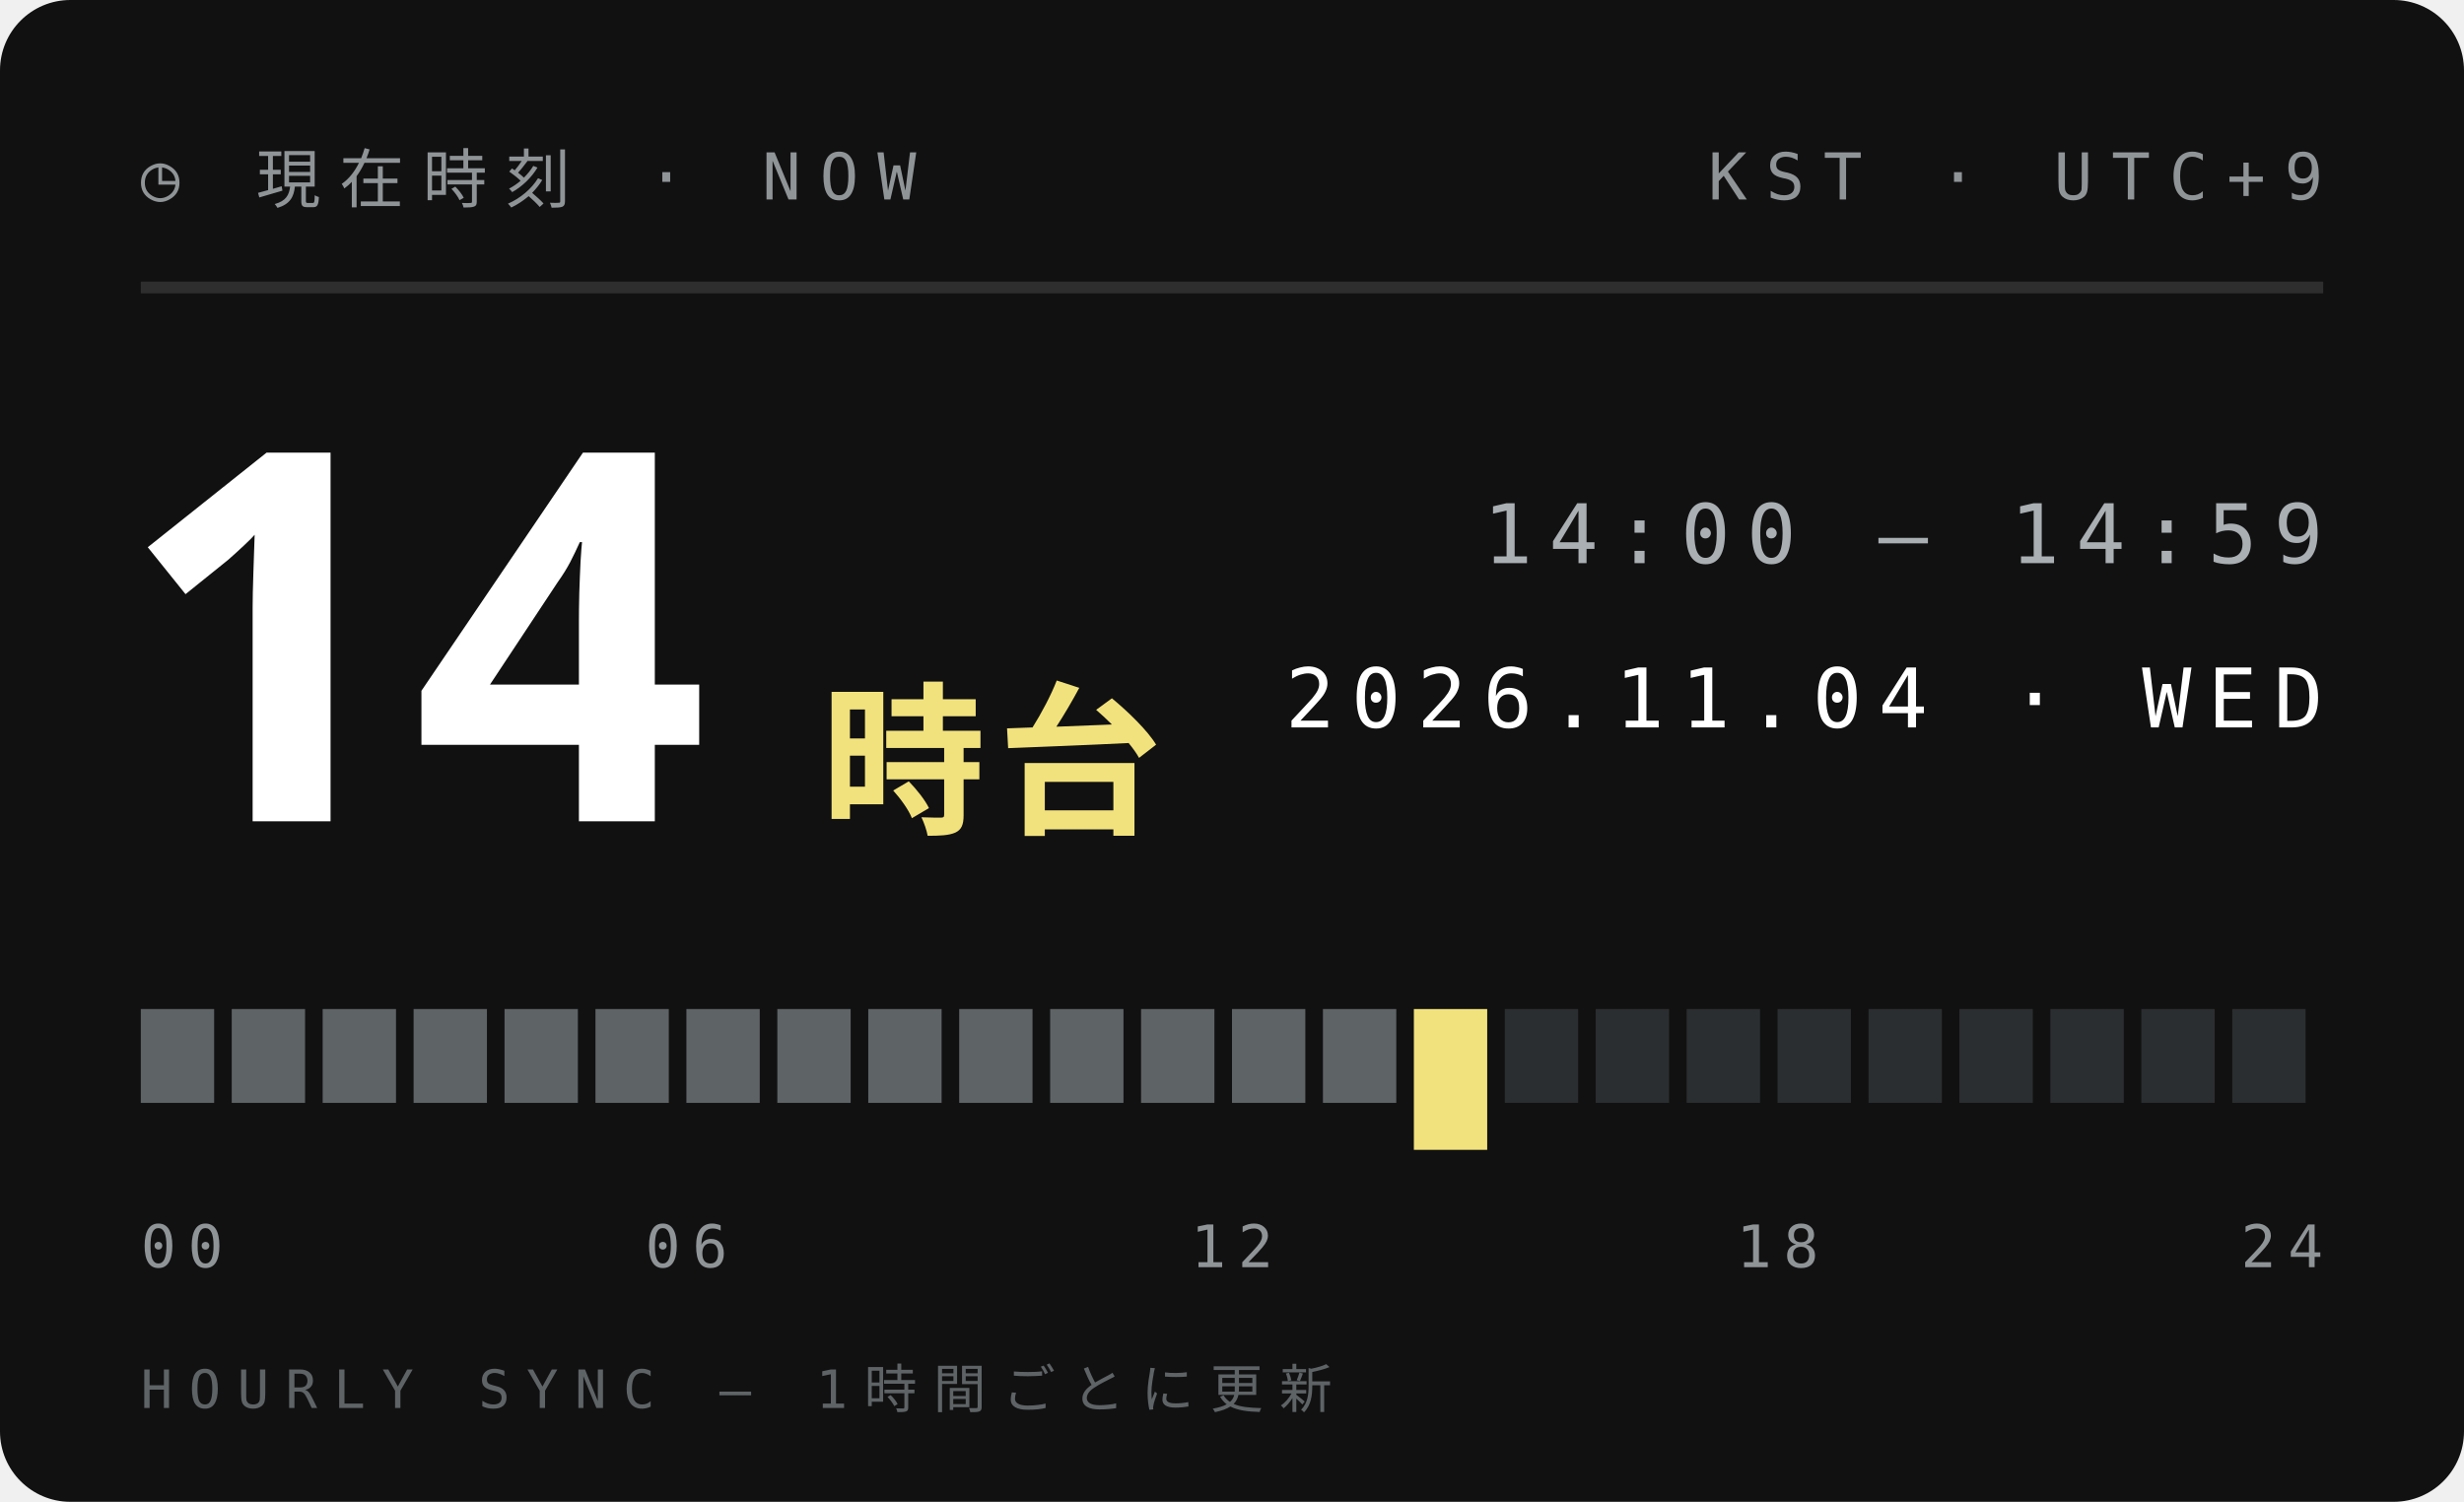
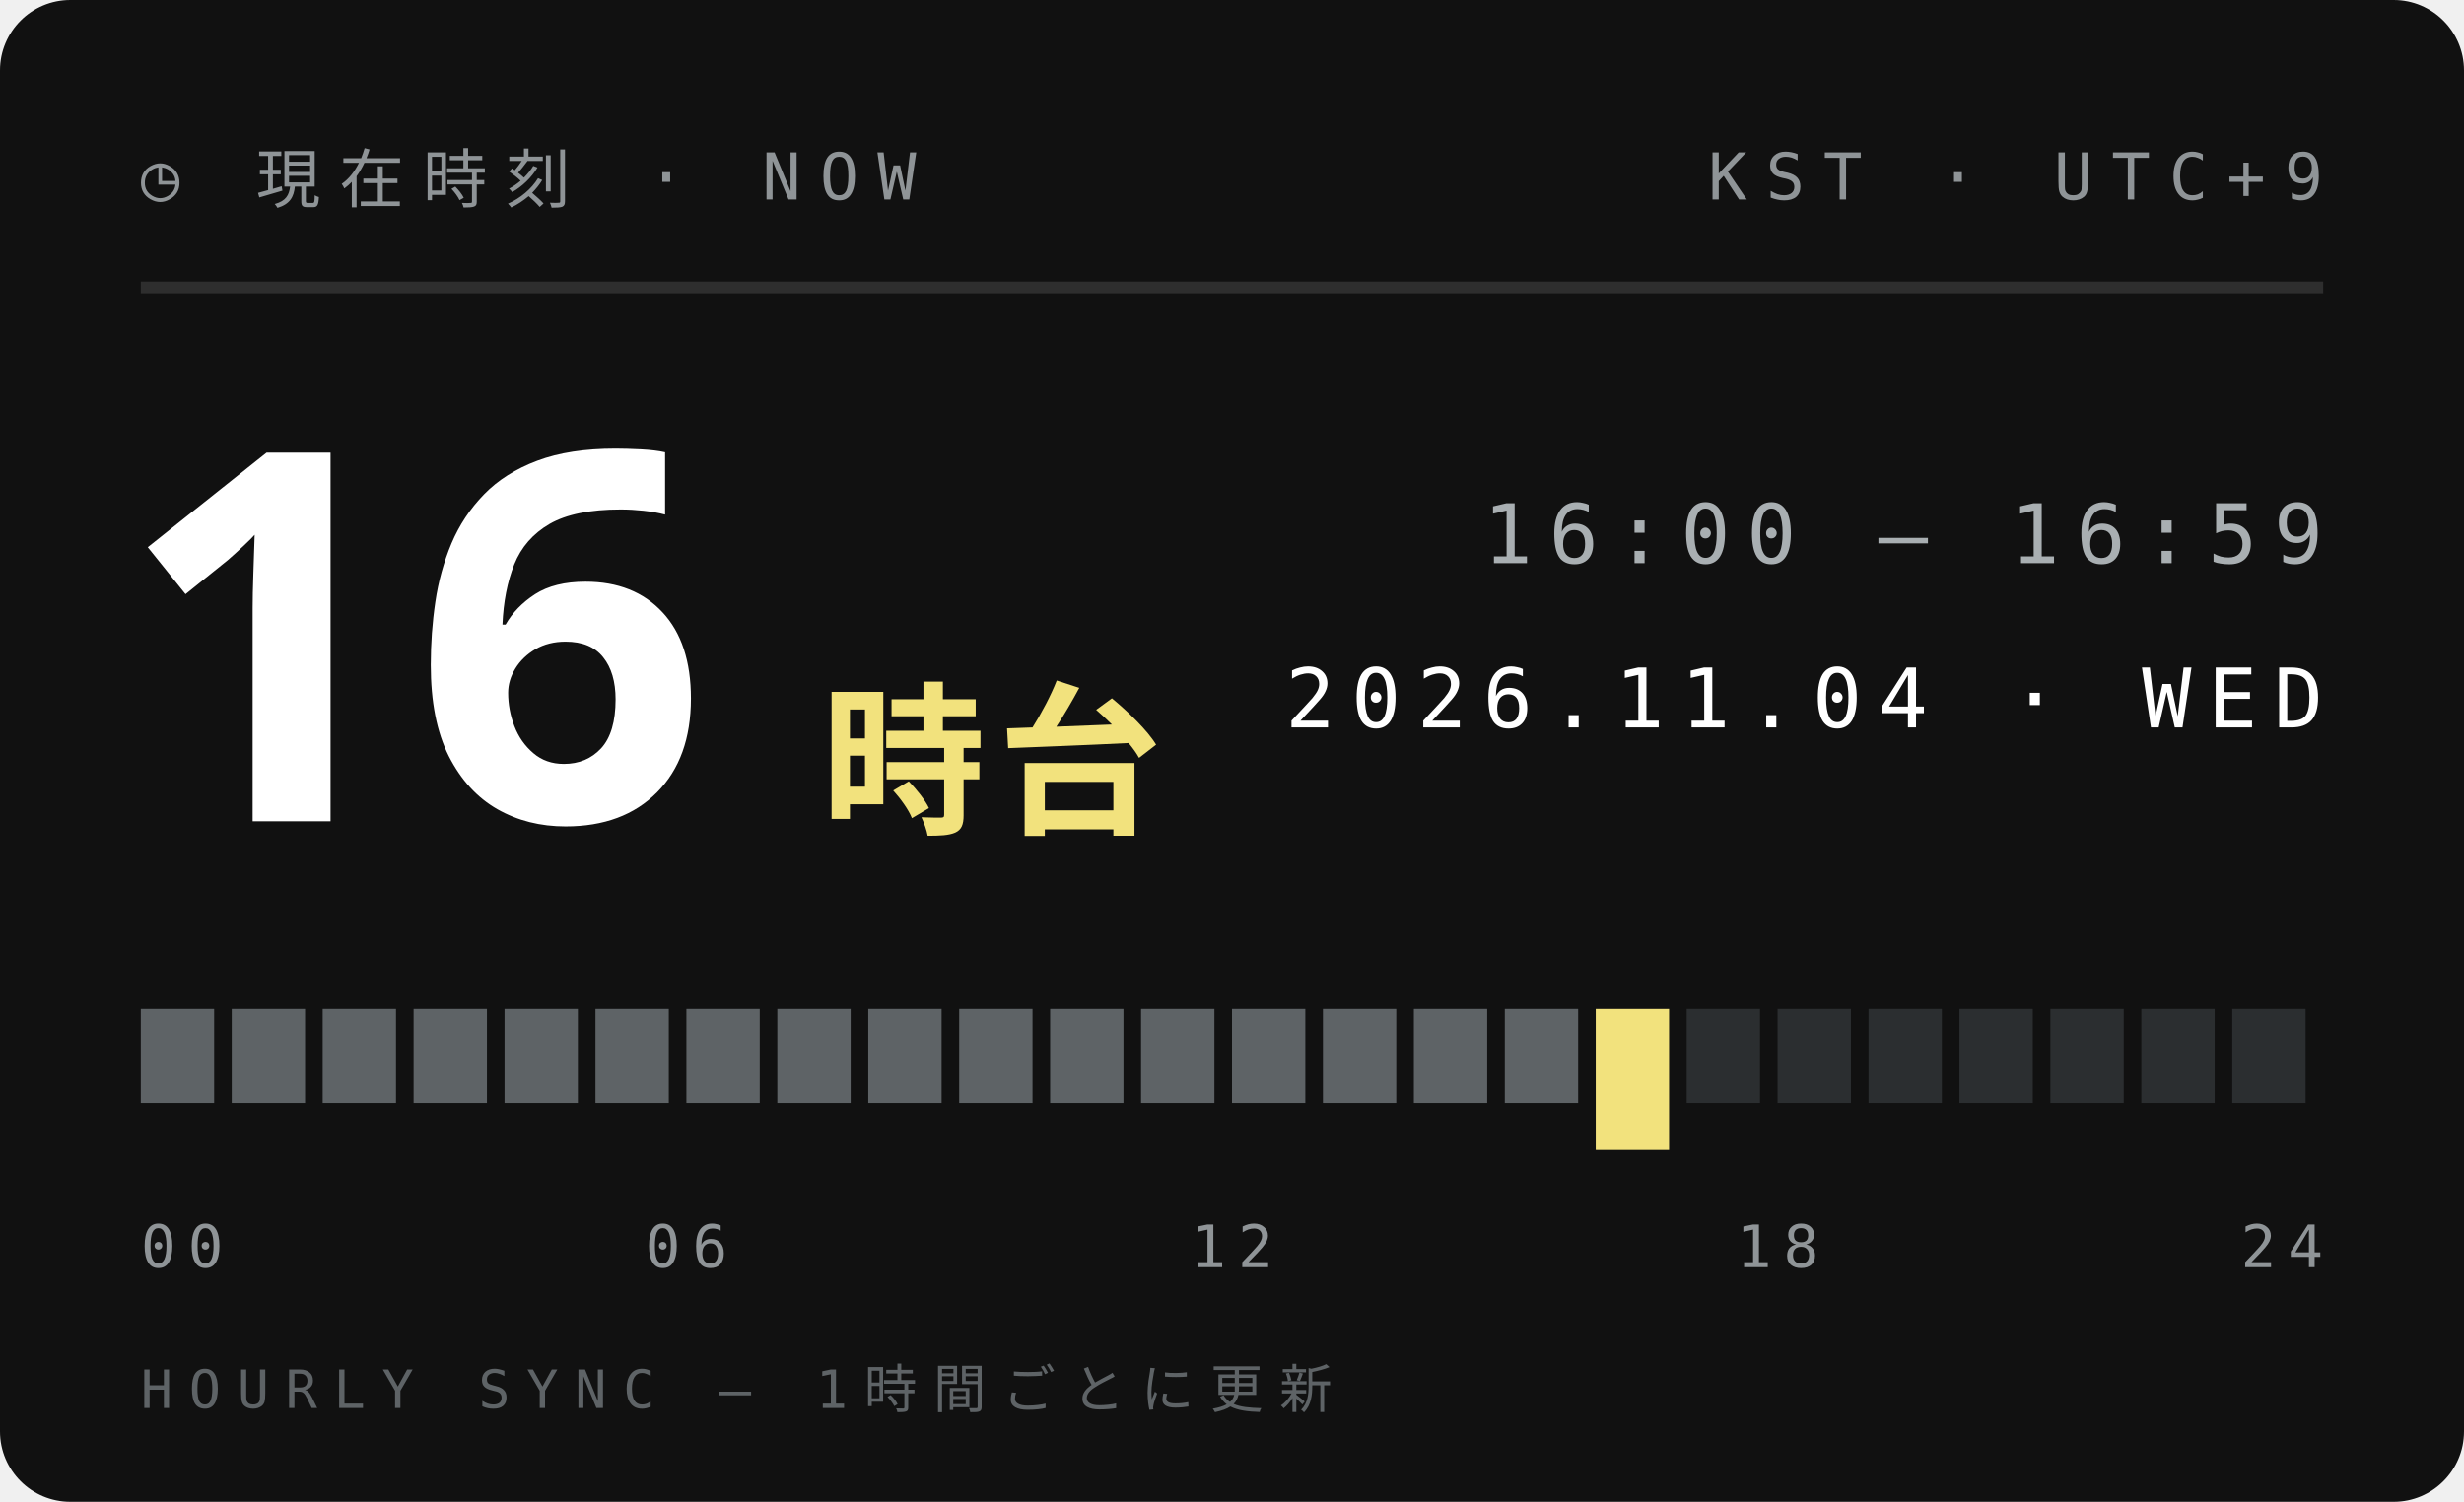
<svg xmlns="http://www.w3.org/2000/svg" width="210" height="128">
  <style>text{font:400 6.5px 'IBM Plex Mono',Menlo,monospace;letter-spacing:1.2px;fill:#5E6366}.s{font-size:5.5px}.v{font-weight:600;font-size:9px;fill:#111;letter-spacing:0}.b{font:900 20px 'Arial Black',sans-serif;fill:#111;letter-spacing:0}.j{font:800 11px 'Hiragino Sans','Noto Sans JP',sans-serif;fill:#111;letter-spacing:2px}</style>
  <rect width="210" height="128" rx="6" fill="#111" />
  <text x="12" y="17" style="font-size:5.5px;letter-spacing:1.6px;fill:#8F9497">◷ 現在時刻 · NOW</text>
  <text x="198" y="17" text-anchor="end" style="font-size:5.5px;letter-spacing:1.6px;fill:#8F9497">KST · UTC+9</text>
  <path d="M12 24.5H198" stroke="#ffffff1f" />
-   <text class="b" x="10" y="70" style="font-size:44px;fill:#fff">14</text>
+   <text class="b" x="10" y="70" style="font-size:44px;fill:#fff">16</text>
  <text class="j" x="70" y="70" style="font-size:14px;letter-spacing:1px;fill:#F2E27D">時台</text>
-   <text x="198" y="48" text-anchor="end" style="font-size:7px;letter-spacing:1.4px;fill:#A9AFB2">14:00 — 14:59</text>
+   <text x="198" y="48" text-anchor="end" style="font-size:7px;letter-spacing:1.4px;fill:#A9AFB2">16:00 — 16:59</text>
  <text x="198" y="62" text-anchor="end" style="font-size:7px;letter-spacing:1.4px;fill:#fff">2026.11.04 · WED</text>
  <rect x="12.00" y="86" width="6.25" height="8" fill="#5E6366" />
  <rect x="19.75" y="86" width="6.25" height="8" fill="#5E6366" />
  <rect x="27.50" y="86" width="6.25" height="8" fill="#5E6366" />
  <rect x="35.25" y="86" width="6.25" height="8" fill="#5E6366" />
  <rect x="43.00" y="86" width="6.25" height="8" fill="#5E6366" />
  <rect x="50.75" y="86" width="6.25" height="8" fill="#5E6366" />
  <rect x="58.50" y="86" width="6.25" height="8" fill="#5E6366" />
  <rect x="66.25" y="86" width="6.25" height="8" fill="#5E6366" />
  <rect x="74.00" y="86" width="6.25" height="8" fill="#5E6366" />
  <rect x="81.75" y="86" width="6.25" height="8" fill="#5E6366" />
  <rect x="89.50" y="86" width="6.25" height="8" fill="#5E6366" />
  <rect x="97.25" y="86" width="6.25" height="8" fill="#5E6366" />
  <rect x="105.00" y="86" width="6.25" height="8" fill="#5E6366" />
  <rect x="112.75" y="86" width="6.25" height="8" fill="#5E6366" />
-   <rect x="120.50" y="86" width="6.25" height="12" fill="#F2E27D" />
-   <rect x="128.25" y="86" width="6.25" height="8" fill="#2B2E30" />
-   <rect x="136.00" y="86" width="6.25" height="8" fill="#2B2E30" />
+   <rect x="120.50" y="86" width="6.25" height="8" fill="#5E6366" />
+   <rect x="128.25" y="86" width="6.25" height="8" fill="#5E6366" />
+   <rect x="136.00" y="86" width="6.25" height="12" fill="#F2E27D" />
  <rect x="143.75" y="86" width="6.25" height="8" fill="#2B2E30" />
  <rect x="151.50" y="86" width="6.25" height="8" fill="#2B2E30" />
  <rect x="159.25" y="86" width="6.25" height="8" fill="#2B2E30" />
  <rect x="167.00" y="86" width="6.25" height="8" fill="#2B2E30" />
  <rect x="174.75" y="86" width="6.25" height="8" fill="#2B2E30" />
  <rect x="182.50" y="86" width="6.25" height="8" fill="#2B2E30" />
  <rect x="190.25" y="86" width="6.25" height="8" fill="#2B2E30" />
  <text x="12.0" y="108" text-anchor="start" style="font-size:5px;letter-spacing:1px;fill:#8F9497">00</text>
  <text x="58.5" y="108" text-anchor="middle" style="font-size:5px;letter-spacing:1px;fill:#8F9497">06</text>
  <text x="105.0" y="108" text-anchor="middle" style="font-size:5px;letter-spacing:1px;fill:#8F9497">12</text>
  <text x="151.5" y="108" text-anchor="middle" style="font-size:5px;letter-spacing:1px;fill:#8F9497">18</text>
  <text x="198.0" y="108" text-anchor="end" style="font-size:5px;letter-spacing:1px;fill:#8F9497">24</text>
  <text x="12" y="120" style="font-size:4.5px;letter-spacing:1.4px;fill:#5E6366">HOURLY SYNC — 1時間ごとに更新</text>
</svg>
